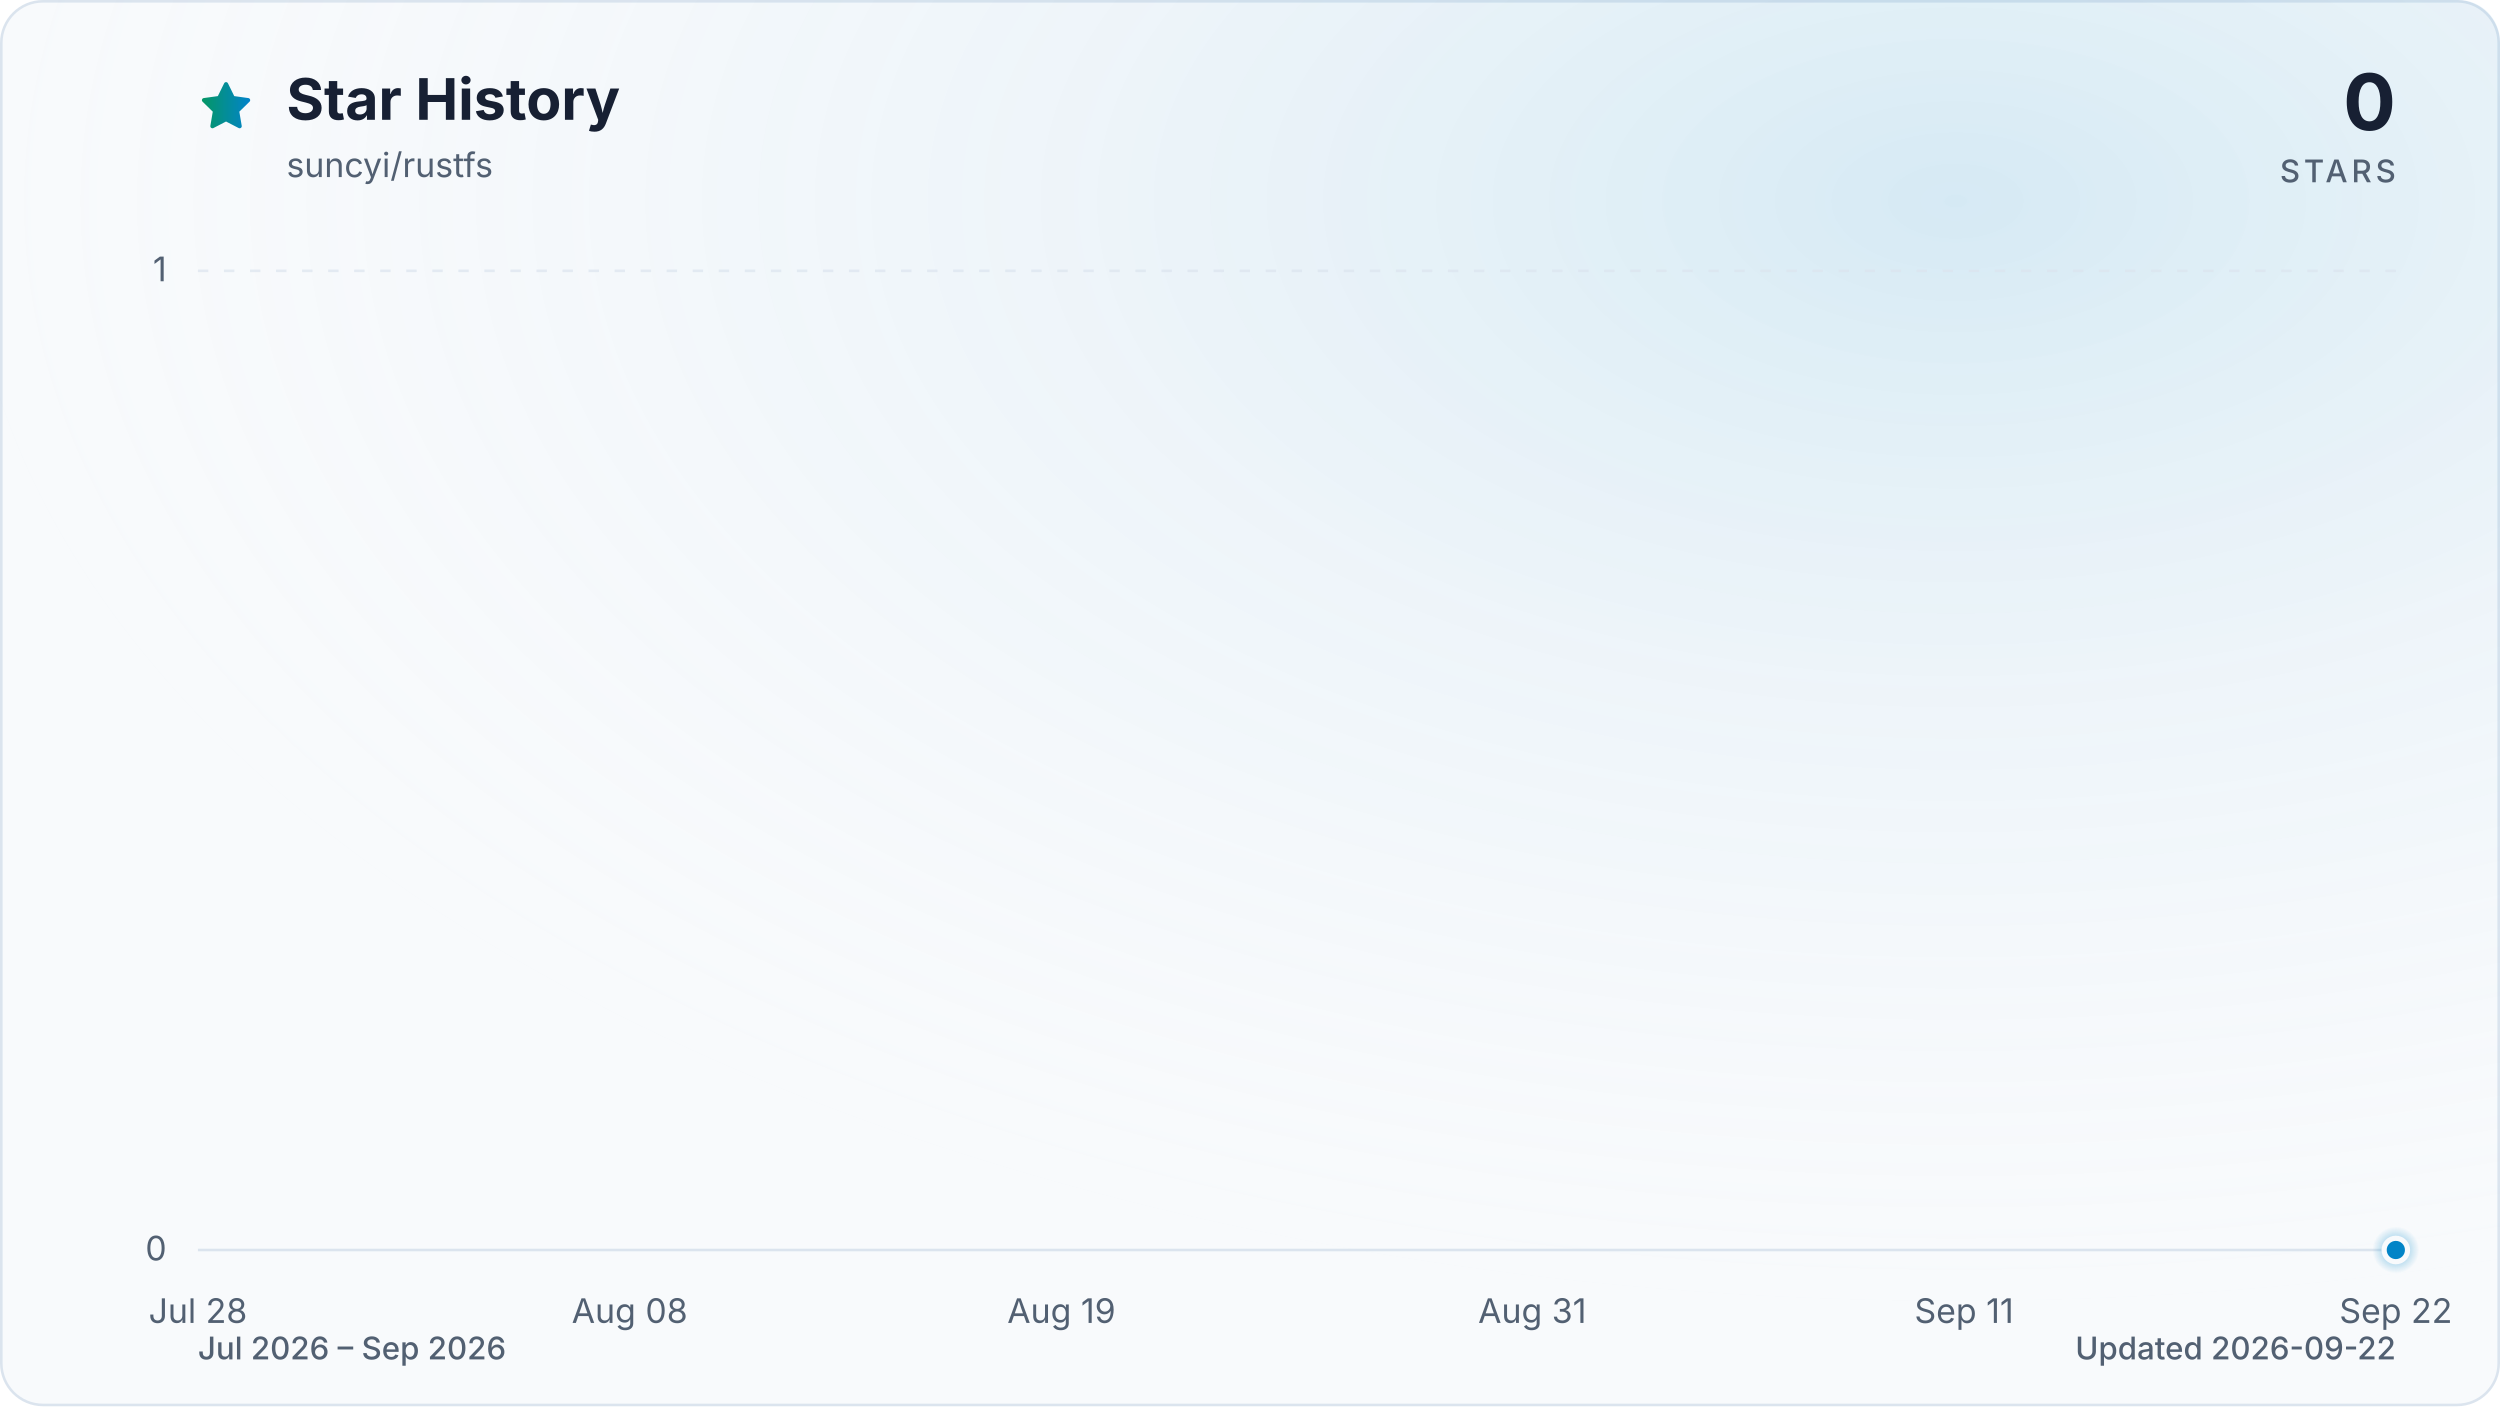
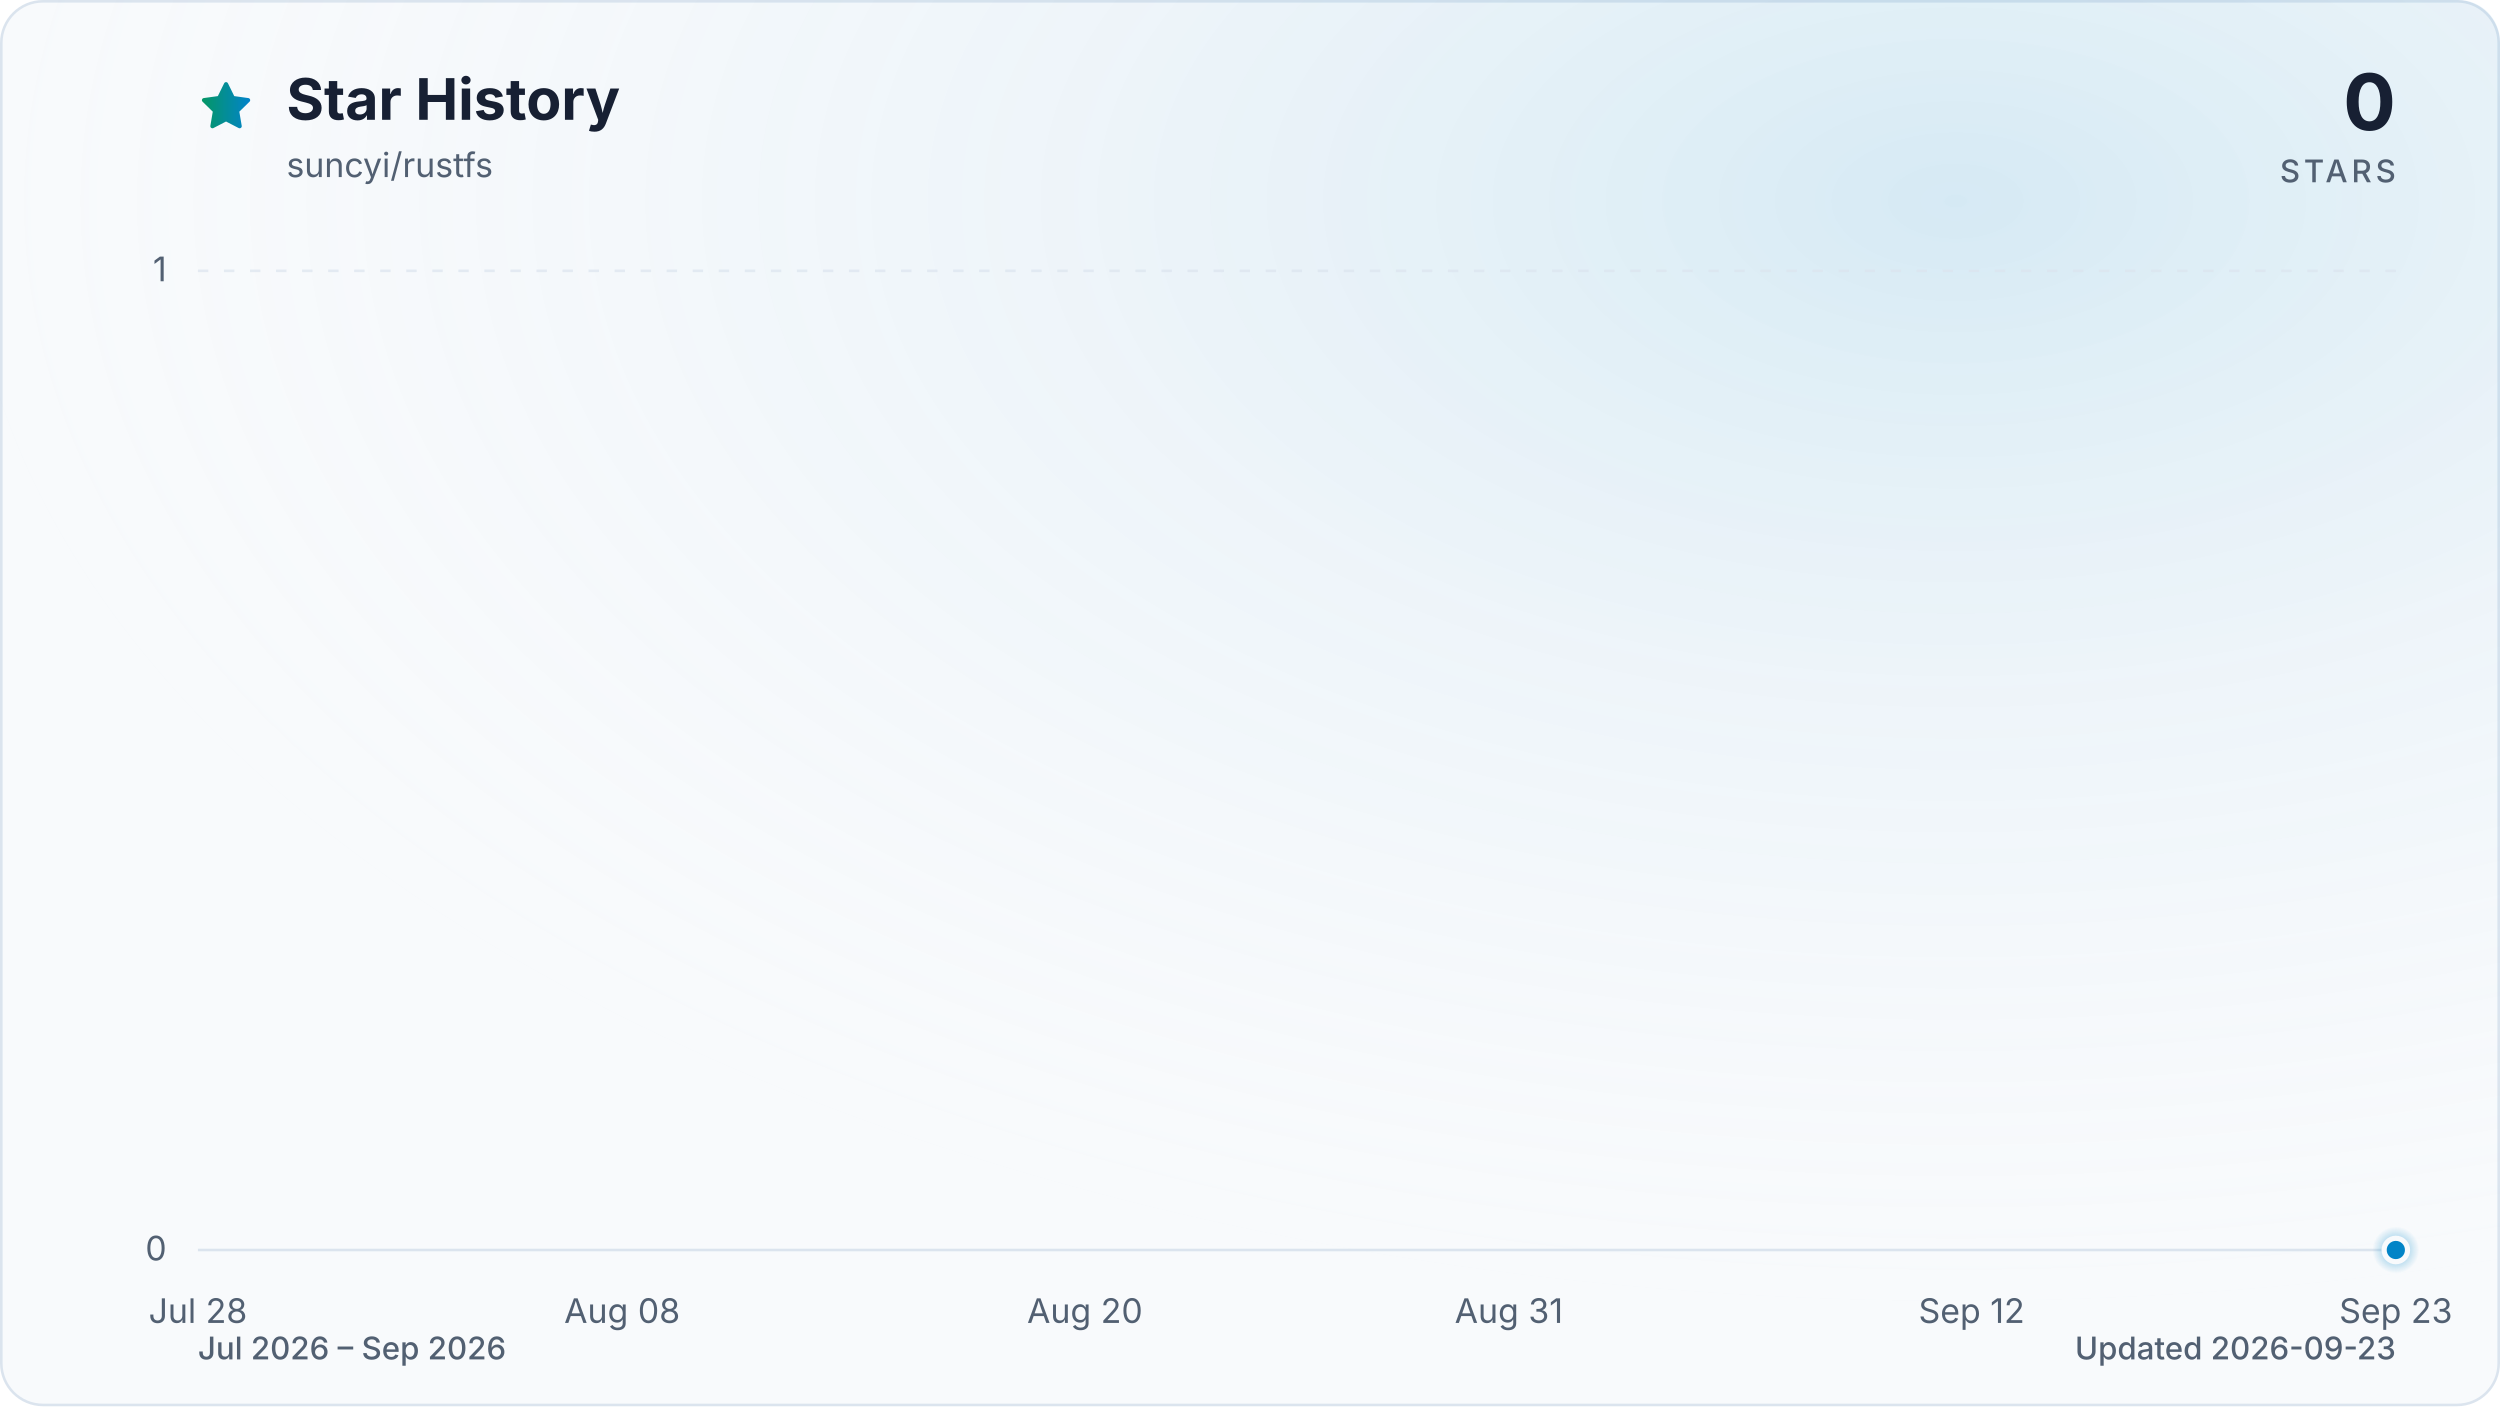
<svg xmlns="http://www.w3.org/2000/svg" viewBox="0 0 960 540" role="img" aria-labelledby="title description" data-style="gradient" data-variant="glow" data-animated="true">
  <defs>
    <linearGradient id="trend" x1="0" y1="0" x2="1" y2="0">
      <stop offset="0%" stop-color="#059669" />
      <stop offset="100%" stop-color="#0284c7" />
    </linearGradient>
    <linearGradient id="area" x1="0" y1="0" x2="0" y2="1">
      <stop offset="0%" stop-color="#059669" stop-opacity="0.30" />
      <stop offset="55%" stop-color="#0284c7" stop-opacity="0.10" />
      <stop offset="100%" stop-color="#0284c7" stop-opacity="0.01" />
    </linearGradient>
    <radialGradient id="marker-halo" cx="50%" cy="50%" r="50%">
      <stop offset="0%" stop-color="#0284c7" stop-opacity="0.55" />
      <stop offset="100%" stop-color="#0284c7" stop-opacity="0" />
    </radialGradient>
    <radialGradient id="surface-glow" cx="78%" cy="14%" r="80%">
      <stop offset="0%" stop-color="#0284c7" stop-opacity="0.14" />
      <stop offset="100%" stop-color="#f8fafc" stop-opacity="0" />
    </radialGradient>
    <filter id="trend-glow" x="-20%" y="-20%" width="140%" height="140%">
      <feGaussianBlur stdDeviation="7" />
    </filter>
  </defs>
  <style>
.trend-enter{transform-box:fill-box;transform-origin:center;animation:trend-enter 520ms cubic-bezier(0.16,1,0.3,1)}
.marker-enter{transform-box:fill-box;transform-origin:center;animation:marker-enter 320ms cubic-bezier(0.16,1,0.3,1) 200ms both}
.marker-pulse{transform-box:fill-box;transform-origin:center;animation:marker-pulse 2.6s ease-out infinite}
@keyframes trend-enter{from{opacity:.35;transform:translateY(10px)}to{opacity:1;transform:translateY(0)}}
@keyframes marker-enter{from{opacity:0;transform:scale(.4)}to{opacity:1;transform:scale(1)}}
@keyframes marker-pulse{0%{opacity:.5;transform:scale(.7)}70%,100%{opacity:0;transform:scale(2.1)}}
@media (prefers-reduced-motion:reduce){.trend-enter,.marker-enter,.marker-pulse{animation:none!important}}
@media (prefers-reduced-motion:reduce){.marker-pulse{opacity:0}}
</style>
  <rect x="0.5" y="0.5" width="959" height="539" fill="#f8fafc" stroke="#dbe4ee" stroke-width="1" rx="16" />
  <rect width="960" height="540" fill="url(#surface-glow)" rx="16" />
  <path d="M12 2.6l2.9 5.9 6.5.9-4.7 4.6 1.1 6.5-5.8-3-5.8 3 1.1-6.5-4.7-4.6 6.5-.9L12 2.6Z" transform="translate(76 30) scale(.9)" fill="url(#trend)" stroke="url(#trend)" stroke-width="1.8" stroke-linejoin="round" aria-hidden="true" />
  <text x="110" y="46" fill="#172033" font-family="ui-sans-serif, system-ui, -apple-system, BlinkMacSystemFont, 'Segoe UI', sans-serif" font-size="22" font-weight="700">Star History</text>
  <text x="110" y="68" fill="#526072" font-family="ui-sans-serif, system-ui, -apple-system, BlinkMacSystemFont, 'Segoe UI', sans-serif" font-size="13">suncyi/rustfs</text>
  <text x="920" y="50" fill="#172033" font-family="ui-sans-serif, system-ui, -apple-system, BlinkMacSystemFont, 'Segoe UI', sans-serif" font-size="30" font-weight="700" text-anchor="end">0</text>
  <text x="920" y="70" fill="#526072" font-family="ui-sans-serif, system-ui, -apple-system, BlinkMacSystemFont, 'Segoe UI', sans-serif" font-size="12" font-weight="500" letter-spacing="1.5" text-anchor="end">STARS</text>
  <line x1="76" y1="480.0" x2="920" y2="480.0" stroke="#dbe4ee" stroke-width="1" stroke-dasharray="0" opacity="1" />
  <text x="64" y="484.0" fill="#526072" font-family="ui-sans-serif, system-ui, -apple-system, BlinkMacSystemFont, 'Segoe UI', sans-serif" font-size="13" text-anchor="end">0</text>
  <line x1="76" y1="104.0" x2="920" y2="104.0" stroke="#dbe4ee" stroke-width="1" stroke-dasharray="4 6" opacity="0.7" />
  <text x="64" y="108.0" fill="#526072" font-family="ui-sans-serif, system-ui, -apple-system, BlinkMacSystemFont, 'Segoe UI', sans-serif" font-size="13" text-anchor="end">1</text>
  <text x="76.0" y="508" fill="#526072" font-family="ui-sans-serif, system-ui, -apple-system, BlinkMacSystemFont, 'Segoe UI', sans-serif" font-size="13" text-anchor="middle">Jul 28</text>
-   <text x="241.8" y="508" fill="#526072" font-family="ui-sans-serif, system-ui, -apple-system, BlinkMacSystemFont, 'Segoe UI', sans-serif" font-size="13" text-anchor="middle">Aug 08</text>
-   <text x="407.6" y="508" fill="#526072" font-family="ui-sans-serif, system-ui, -apple-system, BlinkMacSystemFont, 'Segoe UI', sans-serif" font-size="13" text-anchor="middle">Aug 19</text>
-   <text x="588.4" y="508" fill="#526072" font-family="ui-sans-serif, system-ui, -apple-system, BlinkMacSystemFont, 'Segoe UI', sans-serif" font-size="13" text-anchor="middle">Aug 31</text>
-   <text x="754.2" y="508" fill="#526072" font-family="ui-sans-serif, system-ui, -apple-system, BlinkMacSystemFont, 'Segoe UI', sans-serif" font-size="13" text-anchor="middle">Sep 11</text>
-   <text x="920.0" y="508" fill="#526072" font-family="ui-sans-serif, system-ui, -apple-system, BlinkMacSystemFont, 'Segoe UI', sans-serif" font-size="13" text-anchor="middle">Sep 22</text>
+   <text x="238.9" y="508" fill="#526072" font-family="ui-sans-serif, system-ui, -apple-system, BlinkMacSystemFont, 'Segoe UI', sans-serif" font-size="13" text-anchor="middle">Aug 08</text>
+   <text x="416.6" y="508" fill="#526072" font-family="ui-sans-serif, system-ui, -apple-system, BlinkMacSystemFont, 'Segoe UI', sans-serif" font-size="13" text-anchor="middle">Aug 20</text>
+   <text x="579.4" y="508" fill="#526072" font-family="ui-sans-serif, system-ui, -apple-system, BlinkMacSystemFont, 'Segoe UI', sans-serif" font-size="13" text-anchor="middle">Aug 31</text>
+   <text x="757.1" y="508" fill="#526072" font-family="ui-sans-serif, system-ui, -apple-system, BlinkMacSystemFont, 'Segoe UI', sans-serif" font-size="13" text-anchor="middle">Sep 12</text>
+   <text x="920.0" y="508" fill="#526072" font-family="ui-sans-serif, system-ui, -apple-system, BlinkMacSystemFont, 'Segoe UI', sans-serif" font-size="13" text-anchor="middle">Sep 23</text>
  <g class="trend-enter">
-     <path d="M 76.0 480.0 C 81.0 480.0, 86.0 480.0, 91.1 480.0 C 96.1 480.0, 101.1 480.0, 106.1 480.0 C 111.2 480.0, 116.2 480.0, 121.2 480.0 C 126.2 480.0, 131.3 480.0, 136.3 480.0 C 141.3 480.0, 146.3 480.0, 151.4 480.0 C 156.4 480.0, 161.4 480.0, 166.4 480.0 C 171.5 480.0, 176.5 480.0, 181.5 480.0 C 186.5 480.0, 191.5 480.0, 196.6 480.0 C 201.6 480.0, 206.6 480.0, 211.6 480.0 C 216.7 480.0, 221.7 480.0, 226.7 480.0 C 231.7 480.0, 236.8 480.0, 241.8 480.0 C 246.8 480.0, 251.8 480.0, 256.9 480.0 C 261.9 480.0, 266.9 480.0, 271.9 480.0 C 277.0 480.0, 282.0 480.0, 287.0 480.0 C 292.0 480.0, 297.0 480.0, 302.1 480.0 C 307.1 480.0, 312.1 480.0, 317.1 480.0 C 322.2 480.0, 327.2 480.0, 332.2 480.0 C 337.2 480.0, 342.3 480.0, 347.3 480.0 C 352.3 480.0, 357.3 480.0, 362.4 480.0 C 367.4 480.0, 372.4 480.0, 377.4 480.0 C 382.5 480.0, 387.5 480.0, 392.5 480.0 C 397.5 480.0, 402.5 480.0, 407.6 480.0 C 412.6 480.0, 417.6 480.0, 422.6 480.0 C 427.7 480.0, 432.7 480.0, 437.7 480.0 C 442.7 480.0, 447.8 480.0, 452.8 480.0 C 457.8 480.0, 462.8 480.0, 467.9 480.0 C 472.9 480.0, 477.9 480.0, 482.9 480.0 C 488.0 480.0, 493.0 480.0, 498.0 480.0 C 503.0 480.0, 508.0 480.0, 513.1 480.0 C 518.1 480.0, 523.1 480.0, 528.1 480.0 C 533.2 480.0, 538.2 480.0, 543.2 480.0 C 548.2 480.0, 553.3 480.0, 558.3 480.0 C 563.3 480.0, 568.3 480.0, 573.4 480.0 C 578.4 480.0, 583.4 480.0, 588.4 480.0 C 593.5 480.0, 598.5 480.0, 603.5 480.0 C 608.5 480.0, 613.5 480.0, 618.6 480.0 C 623.6 480.0, 628.6 480.0, 633.6 480.0 C 638.7 480.0, 643.7 480.0, 648.7 480.0 C 653.7 480.0, 658.8 480.0, 663.8 480.0 C 668.8 480.0, 673.8 480.0, 678.9 480.0 C 683.9 480.0, 688.9 480.0, 693.9 480.0 C 699.0 480.0, 704.0 480.0, 709.0 480.0 C 714.0 480.0, 719.0 480.0, 724.1 480.0 C 729.1 480.0, 734.1 480.0, 739.1 480.0 C 744.2 480.0, 749.2 480.0, 754.2 480.0 C 759.2 480.0, 764.3 480.0, 769.3 480.0 C 774.3 480.0, 779.3 480.0, 784.4 480.0 C 789.4 480.0, 794.4 480.0, 799.4 480.0 C 804.5 480.0, 809.5 480.0, 814.5 480.0 C 819.5 480.0, 824.5 480.0, 829.6 480.0 C 834.6 480.0, 839.6 480.0, 844.6 480.0 C 849.7 480.0, 854.7 480.0, 859.7 480.0 C 864.7 480.0, 869.8 480.0, 874.8 480.0 C 879.8 480.0, 884.8 480.0, 889.9 480.0 C 894.9 480.0, 899.9 480.0, 904.9 480.0 C 910.0 480.0, 915.0 480.0, 920.0 480.0 L 920.0 480.0 L 76.0 480.0 Z" fill="url(#area)" />
-     <path d="M 76.0 480.0 C 81.0 480.0, 86.0 480.0, 91.1 480.0 C 96.1 480.0, 101.1 480.0, 106.1 480.0 C 111.2 480.0, 116.2 480.0, 121.2 480.0 C 126.2 480.0, 131.3 480.0, 136.3 480.0 C 141.3 480.0, 146.3 480.0, 151.4 480.0 C 156.4 480.0, 161.4 480.0, 166.4 480.0 C 171.5 480.0, 176.5 480.0, 181.5 480.0 C 186.5 480.0, 191.5 480.0, 196.6 480.0 C 201.6 480.0, 206.6 480.0, 211.6 480.0 C 216.7 480.0, 221.7 480.0, 226.7 480.0 C 231.7 480.0, 236.8 480.0, 241.8 480.0 C 246.8 480.0, 251.8 480.0, 256.9 480.0 C 261.9 480.0, 266.9 480.0, 271.9 480.0 C 277.0 480.0, 282.0 480.0, 287.0 480.0 C 292.0 480.0, 297.0 480.0, 302.1 480.0 C 307.1 480.0, 312.1 480.0, 317.1 480.0 C 322.2 480.0, 327.2 480.0, 332.2 480.0 C 337.2 480.0, 342.3 480.0, 347.3 480.0 C 352.3 480.0, 357.3 480.0, 362.4 480.0 C 367.4 480.0, 372.4 480.0, 377.4 480.0 C 382.5 480.0, 387.5 480.0, 392.5 480.0 C 397.5 480.0, 402.5 480.0, 407.6 480.0 C 412.6 480.0, 417.6 480.0, 422.6 480.0 C 427.7 480.0, 432.7 480.0, 437.7 480.0 C 442.7 480.0, 447.8 480.0, 452.8 480.0 C 457.8 480.0, 462.8 480.0, 467.9 480.0 C 472.9 480.0, 477.9 480.0, 482.9 480.0 C 488.0 480.0, 493.0 480.0, 498.0 480.0 C 503.0 480.0, 508.0 480.0, 513.1 480.0 C 518.1 480.0, 523.1 480.0, 528.1 480.0 C 533.2 480.0, 538.2 480.0, 543.2 480.0 C 548.2 480.0, 553.3 480.0, 558.3 480.0 C 563.3 480.0, 568.3 480.0, 573.4 480.0 C 578.4 480.0, 583.4 480.0, 588.4 480.0 C 593.5 480.0, 598.5 480.0, 603.5 480.0 C 608.5 480.0, 613.5 480.0, 618.6 480.0 C 623.6 480.0, 628.6 480.0, 633.6 480.0 C 638.7 480.0, 643.7 480.0, 648.7 480.0 C 653.7 480.0, 658.8 480.0, 663.8 480.0 C 668.8 480.0, 673.8 480.0, 678.9 480.0 C 683.9 480.0, 688.9 480.0, 693.9 480.0 C 699.0 480.0, 704.0 480.0, 709.0 480.0 C 714.0 480.0, 719.0 480.0, 724.1 480.0 C 729.1 480.0, 734.1 480.0, 739.1 480.0 C 744.2 480.0, 749.2 480.0, 754.2 480.0 C 759.2 480.0, 764.3 480.0, 769.3 480.0 C 774.3 480.0, 779.3 480.0, 784.4 480.0 C 789.4 480.0, 794.4 480.0, 799.4 480.0 C 804.5 480.0, 809.5 480.0, 814.5 480.0 C 819.5 480.0, 824.5 480.0, 829.6 480.0 C 834.6 480.0, 839.6 480.0, 844.6 480.0 C 849.7 480.0, 854.7 480.0, 859.7 480.0 C 864.7 480.0, 869.8 480.0, 874.8 480.0 C 879.8 480.0, 884.8 480.0, 889.9 480.0 C 894.9 480.0, 899.9 480.0, 904.9 480.0 C 910.0 480.0, 915.0 480.0, 920.0 480.0" fill="none" stroke="url(#trend)" stroke-width="12" stroke-linecap="round" stroke-linejoin="round" opacity="0.16" filter="url(#trend-glow)" />
-     <path d="M 76.0 480.0 C 81.0 480.0, 86.0 480.0, 91.1 480.0 C 96.1 480.0, 101.1 480.0, 106.1 480.0 C 111.2 480.0, 116.2 480.0, 121.2 480.0 C 126.2 480.0, 131.3 480.0, 136.3 480.0 C 141.3 480.0, 146.3 480.0, 151.4 480.0 C 156.4 480.0, 161.4 480.0, 166.4 480.0 C 171.5 480.0, 176.5 480.0, 181.5 480.0 C 186.5 480.0, 191.5 480.0, 196.6 480.0 C 201.6 480.0, 206.6 480.0, 211.6 480.0 C 216.7 480.0, 221.7 480.0, 226.7 480.0 C 231.7 480.0, 236.8 480.0, 241.8 480.0 C 246.8 480.0, 251.8 480.0, 256.9 480.0 C 261.9 480.0, 266.9 480.0, 271.9 480.0 C 277.0 480.0, 282.0 480.0, 287.0 480.0 C 292.0 480.0, 297.0 480.0, 302.1 480.0 C 307.1 480.0, 312.1 480.0, 317.1 480.0 C 322.2 480.0, 327.2 480.0, 332.2 480.0 C 337.2 480.0, 342.3 480.0, 347.3 480.0 C 352.3 480.0, 357.3 480.0, 362.4 480.0 C 367.4 480.0, 372.4 480.0, 377.4 480.0 C 382.5 480.0, 387.5 480.0, 392.5 480.0 C 397.5 480.0, 402.5 480.0, 407.6 480.0 C 412.6 480.0, 417.6 480.0, 422.6 480.0 C 427.7 480.0, 432.7 480.0, 437.7 480.0 C 442.7 480.0, 447.8 480.0, 452.8 480.0 C 457.8 480.0, 462.8 480.0, 467.9 480.0 C 472.9 480.0, 477.9 480.0, 482.9 480.0 C 488.0 480.0, 493.0 480.0, 498.0 480.0 C 503.0 480.0, 508.0 480.0, 513.1 480.0 C 518.1 480.0, 523.1 480.0, 528.1 480.0 C 533.2 480.0, 538.2 480.0, 543.2 480.0 C 548.2 480.0, 553.3 480.0, 558.3 480.0 C 563.3 480.0, 568.3 480.0, 573.4 480.0 C 578.4 480.0, 583.4 480.0, 588.4 480.0 C 593.5 480.0, 598.5 480.0, 603.5 480.0 C 608.5 480.0, 613.5 480.0, 618.6 480.0 C 623.6 480.0, 628.6 480.0, 633.6 480.0 C 638.7 480.0, 643.7 480.0, 648.7 480.0 C 653.7 480.0, 658.8 480.0, 663.8 480.0 C 668.8 480.0, 673.8 480.0, 678.9 480.0 C 683.9 480.0, 688.9 480.0, 693.9 480.0 C 699.0 480.0, 704.0 480.0, 709.0 480.0 C 714.0 480.0, 719.0 480.0, 724.1 480.0 C 729.1 480.0, 734.1 480.0, 739.1 480.0 C 744.2 480.0, 749.2 480.0, 754.2 480.0 C 759.2 480.0, 764.3 480.0, 769.3 480.0 C 774.3 480.0, 779.3 480.0, 784.4 480.0 C 789.4 480.0, 794.4 480.0, 799.4 480.0 C 804.5 480.0, 809.5 480.0, 814.5 480.0 C 819.5 480.0, 824.5 480.0, 829.6 480.0 C 834.6 480.0, 839.6 480.0, 844.6 480.0 C 849.7 480.0, 854.7 480.0, 859.7 480.0 C 864.7 480.0, 869.8 480.0, 874.8 480.0 C 879.8 480.0, 884.8 480.0, 889.9 480.0 C 894.9 480.0, 899.9 480.0, 904.9 480.0 C 910.0 480.0, 915.0 480.0, 920.0 480.0" fill="none" stroke="url(#trend)" stroke-width="3" stroke-linecap="round" stroke-linejoin="round" />
+     <path d="M 76.0 480.0 C 80.9 480.0, 85.9 480.0, 90.8 480.0 C 95.7 480.0, 100.7 480.0, 105.6 480.0 C 110.5 480.0, 115.5 480.0, 120.4 480.0 C 125.4 480.0, 130.3 480.0, 135.2 480.0 C 140.2 480.0, 145.1 480.0, 150.0 480.0 C 155.0 480.0, 159.9 480.0, 164.8 480.0 C 169.8 480.0, 174.7 480.0, 179.6 480.0 C 184.6 480.0, 189.5 480.0, 194.5 480.0 C 199.4 480.0, 204.3 480.0, 209.3 480.0 C 214.2 480.0, 219.1 480.0, 224.1 480.0 C 229.0 480.0, 233.9 480.0, 238.9 480.0 C 243.8 480.0, 248.7 480.0, 253.7 480.0 C 258.6 480.0, 263.6 480.0, 268.5 480.0 C 273.4 480.0, 278.4 480.0, 283.3 480.0 C 288.2 480.0, 293.2 480.0, 298.1 480.0 C 303.0 480.0, 308.0 480.0, 312.9 480.0 C 317.8 480.0, 322.8 480.0, 327.7 480.0 C 332.7 480.0, 337.6 480.0, 342.5 480.0 C 347.5 480.0, 352.4 480.0, 357.3 480.0 C 362.3 480.0, 367.2 480.0, 372.1 480.0 C 377.1 480.0, 382.0 480.0, 386.9 480.0 C 391.9 480.0, 396.8 480.0, 401.8 480.0 C 406.7 480.0, 411.6 480.0, 416.6 480.0 C 421.5 480.0, 426.4 480.0, 431.4 480.0 C 436.3 480.0, 441.2 480.0, 446.2 480.0 C 451.1 480.0, 456.0 480.0, 461.0 480.0 C 465.9 480.0, 470.9 480.0, 475.8 480.0 C 480.7 480.0, 485.7 480.0, 490.6 480.0 C 495.5 480.0, 500.5 480.0, 505.4 480.0 C 510.3 480.0, 515.3 480.0, 520.2 480.0 C 525.1 480.0, 530.1 480.0, 535.0 480.0 C 540.0 480.0, 544.9 480.0, 549.8 480.0 C 554.8 480.0, 559.7 480.0, 564.6 480.0 C 569.6 480.0, 574.5 480.0, 579.4 480.0 C 584.4 480.0, 589.3 480.0, 594.2 480.0 C 599.2 480.0, 604.1 480.0, 609.1 480.0 C 614.0 480.0, 618.9 480.0, 623.9 480.0 C 628.8 480.0, 633.7 480.0, 638.7 480.0 C 643.6 480.0, 648.5 480.0, 653.5 480.0 C 658.4 480.0, 663.3 480.0, 668.3 480.0 C 673.2 480.0, 678.2 480.0, 683.1 480.0 C 688.0 480.0, 693.0 480.0, 697.9 480.0 C 702.8 480.0, 707.8 480.0, 712.7 480.0 C 717.6 480.0, 722.6 480.0, 727.5 480.0 C 732.4 480.0, 737.4 480.0, 742.3 480.0 C 747.3 480.0, 752.2 480.0, 757.1 480.0 C 762.1 480.0, 767.0 480.0, 771.9 480.0 C 776.9 480.0, 781.8 480.0, 786.7 480.0 C 791.7 480.0, 796.6 480.0, 801.5 480.0 C 806.5 480.0, 811.4 480.0, 816.4 480.0 C 821.3 480.0, 826.2 480.0, 831.2 480.0 C 836.1 480.0, 841.0 480.0, 846.0 480.0 C 850.9 480.0, 855.8 480.0, 860.8 480.0 C 865.7 480.0, 870.6 480.0, 875.6 480.0 C 880.5 480.0, 885.5 480.0, 890.4 480.0 C 895.3 480.0, 900.3 480.0, 905.2 480.0 C 910.1 480.0, 915.1 480.0, 920.0 480.0 L 920.0 480.0 L 76.0 480.0 Z" fill="url(#area)" />
+     <path d="M 76.0 480.0 C 80.9 480.0, 85.9 480.0, 90.8 480.0 C 95.7 480.0, 100.7 480.0, 105.6 480.0 C 110.5 480.0, 115.5 480.0, 120.4 480.0 C 125.4 480.0, 130.3 480.0, 135.2 480.0 C 140.2 480.0, 145.1 480.0, 150.0 480.0 C 155.0 480.0, 159.9 480.0, 164.8 480.0 C 169.8 480.0, 174.7 480.0, 179.6 480.0 C 184.6 480.0, 189.5 480.0, 194.5 480.0 C 199.4 480.0, 204.3 480.0, 209.3 480.0 C 214.2 480.0, 219.1 480.0, 224.1 480.0 C 229.0 480.0, 233.9 480.0, 238.9 480.0 C 243.8 480.0, 248.7 480.0, 253.7 480.0 C 258.6 480.0, 263.6 480.0, 268.5 480.0 C 273.4 480.0, 278.4 480.0, 283.3 480.0 C 288.2 480.0, 293.2 480.0, 298.1 480.0 C 303.0 480.0, 308.0 480.0, 312.9 480.0 C 317.8 480.0, 322.8 480.0, 327.7 480.0 C 332.7 480.0, 337.6 480.0, 342.5 480.0 C 347.5 480.0, 352.4 480.0, 357.3 480.0 C 362.3 480.0, 367.2 480.0, 372.1 480.0 C 377.1 480.0, 382.0 480.0, 386.9 480.0 C 391.9 480.0, 396.8 480.0, 401.8 480.0 C 406.7 480.0, 411.6 480.0, 416.6 480.0 C 421.5 480.0, 426.4 480.0, 431.4 480.0 C 436.3 480.0, 441.2 480.0, 446.2 480.0 C 451.1 480.0, 456.0 480.0, 461.0 480.0 C 465.9 480.0, 470.9 480.0, 475.8 480.0 C 480.7 480.0, 485.7 480.0, 490.6 480.0 C 495.5 480.0, 500.5 480.0, 505.4 480.0 C 510.3 480.0, 515.3 480.0, 520.2 480.0 C 525.1 480.0, 530.1 480.0, 535.0 480.0 C 540.0 480.0, 544.9 480.0, 549.8 480.0 C 554.8 480.0, 559.7 480.0, 564.6 480.0 C 569.6 480.0, 574.5 480.0, 579.4 480.0 C 584.4 480.0, 589.3 480.0, 594.2 480.0 C 599.2 480.0, 604.1 480.0, 609.1 480.0 C 614.0 480.0, 618.9 480.0, 623.9 480.0 C 628.8 480.0, 633.7 480.0, 638.7 480.0 C 643.6 480.0, 648.5 480.0, 653.5 480.0 C 658.4 480.0, 663.3 480.0, 668.3 480.0 C 673.2 480.0, 678.2 480.0, 683.1 480.0 C 688.0 480.0, 693.0 480.0, 697.9 480.0 C 702.8 480.0, 707.8 480.0, 712.7 480.0 C 717.6 480.0, 722.6 480.0, 727.5 480.0 C 732.4 480.0, 737.4 480.0, 742.3 480.0 C 747.3 480.0, 752.2 480.0, 757.1 480.0 C 762.1 480.0, 767.0 480.0, 771.9 480.0 C 776.9 480.0, 781.8 480.0, 786.7 480.0 C 791.7 480.0, 796.6 480.0, 801.5 480.0 C 806.5 480.0, 811.4 480.0, 816.4 480.0 C 821.3 480.0, 826.2 480.0, 831.2 480.0 C 836.1 480.0, 841.0 480.0, 846.0 480.0 C 850.9 480.0, 855.8 480.0, 860.8 480.0 C 865.7 480.0, 870.6 480.0, 875.6 480.0 C 880.5 480.0, 885.5 480.0, 890.4 480.0 C 895.3 480.0, 900.3 480.0, 905.2 480.0 C 910.1 480.0, 915.1 480.0, 920.0 480.0" fill="none" stroke="url(#trend)" stroke-width="12" stroke-linecap="round" stroke-linejoin="round" opacity="0.16" filter="url(#trend-glow)" />
+     <path d="M 76.0 480.0 C 80.9 480.0, 85.9 480.0, 90.8 480.0 C 95.7 480.0, 100.7 480.0, 105.6 480.0 C 110.5 480.0, 115.5 480.0, 120.4 480.0 C 125.4 480.0, 130.3 480.0, 135.2 480.0 C 140.2 480.0, 145.1 480.0, 150.0 480.0 C 155.0 480.0, 159.9 480.0, 164.8 480.0 C 169.8 480.0, 174.7 480.0, 179.6 480.0 C 184.6 480.0, 189.5 480.0, 194.5 480.0 C 199.4 480.0, 204.3 480.0, 209.3 480.0 C 214.2 480.0, 219.1 480.0, 224.1 480.0 C 229.0 480.0, 233.9 480.0, 238.9 480.0 C 243.8 480.0, 248.7 480.0, 253.7 480.0 C 258.6 480.0, 263.6 480.0, 268.5 480.0 C 273.4 480.0, 278.4 480.0, 283.3 480.0 C 288.2 480.0, 293.2 480.0, 298.1 480.0 C 303.0 480.0, 308.0 480.0, 312.9 480.0 C 317.8 480.0, 322.8 480.0, 327.7 480.0 C 332.7 480.0, 337.6 480.0, 342.5 480.0 C 347.5 480.0, 352.4 480.0, 357.3 480.0 C 362.3 480.0, 367.2 480.0, 372.1 480.0 C 377.1 480.0, 382.0 480.0, 386.9 480.0 C 391.9 480.0, 396.8 480.0, 401.8 480.0 C 406.7 480.0, 411.6 480.0, 416.6 480.0 C 421.5 480.0, 426.4 480.0, 431.4 480.0 C 436.3 480.0, 441.2 480.0, 446.2 480.0 C 451.1 480.0, 456.0 480.0, 461.0 480.0 C 465.9 480.0, 470.9 480.0, 475.8 480.0 C 480.7 480.0, 485.7 480.0, 490.6 480.0 C 495.5 480.0, 500.5 480.0, 505.4 480.0 C 510.3 480.0, 515.3 480.0, 520.2 480.0 C 525.1 480.0, 530.1 480.0, 535.0 480.0 C 540.0 480.0, 544.9 480.0, 549.8 480.0 C 554.8 480.0, 559.7 480.0, 564.6 480.0 C 569.6 480.0, 574.5 480.0, 579.4 480.0 C 584.4 480.0, 589.3 480.0, 594.2 480.0 C 599.2 480.0, 604.1 480.0, 609.1 480.0 C 614.0 480.0, 618.9 480.0, 623.9 480.0 C 628.8 480.0, 633.7 480.0, 638.7 480.0 C 643.6 480.0, 648.5 480.0, 653.5 480.0 C 658.4 480.0, 663.3 480.0, 668.3 480.0 C 673.2 480.0, 678.2 480.0, 683.1 480.0 C 688.0 480.0, 693.0 480.0, 697.9 480.0 C 702.8 480.0, 707.8 480.0, 712.7 480.0 C 717.6 480.0, 722.6 480.0, 727.5 480.0 C 732.4 480.0, 737.4 480.0, 742.3 480.0 C 747.3 480.0, 752.2 480.0, 757.1 480.0 C 762.1 480.0, 767.0 480.0, 771.9 480.0 C 776.9 480.0, 781.8 480.0, 786.7 480.0 C 791.7 480.0, 796.6 480.0, 801.5 480.0 C 806.5 480.0, 811.4 480.0, 816.4 480.0 C 821.3 480.0, 826.2 480.0, 831.2 480.0 C 836.1 480.0, 841.0 480.0, 846.0 480.0 C 850.9 480.0, 855.8 480.0, 860.8 480.0 C 865.7 480.0, 870.6 480.0, 875.6 480.0 C 880.5 480.0, 885.5 480.0, 890.4 480.0 C 895.3 480.0, 900.3 480.0, 905.2 480.0 C 910.1 480.0, 915.1 480.0, 920.0 480.0" fill="none" stroke="url(#trend)" stroke-width="3" stroke-linecap="round" stroke-linejoin="round" />
  </g>
  <g class="marker-enter">
    <circle class="marker-pulse" cx="920.0" cy="480.0" r="9" fill="url(#marker-halo)" />
    <circle cx="920.0" cy="480.0" r="4.5" fill="#0284c7" stroke="#f8fafc" stroke-width="2" />
  </g>
  <text x="76" y="522" fill="#526072" font-family="ui-sans-serif, system-ui, -apple-system, BlinkMacSystemFont, 'Segoe UI', sans-serif" font-size="12" font-weight="500">Jul 2026 – Sep 2026</text>
-   <text x="920" y="522" fill="#526072" font-family="ui-sans-serif, system-ui, -apple-system, BlinkMacSystemFont, 'Segoe UI', sans-serif" font-size="12" font-weight="500" text-anchor="end">Updated 2026-09-22</text>
+   <text x="920" y="522" fill="#526072" font-family="ui-sans-serif, system-ui, -apple-system, BlinkMacSystemFont, 'Segoe UI', sans-serif" font-size="12" font-weight="500" text-anchor="end">Updated 2026-09-23</text>
</svg>
